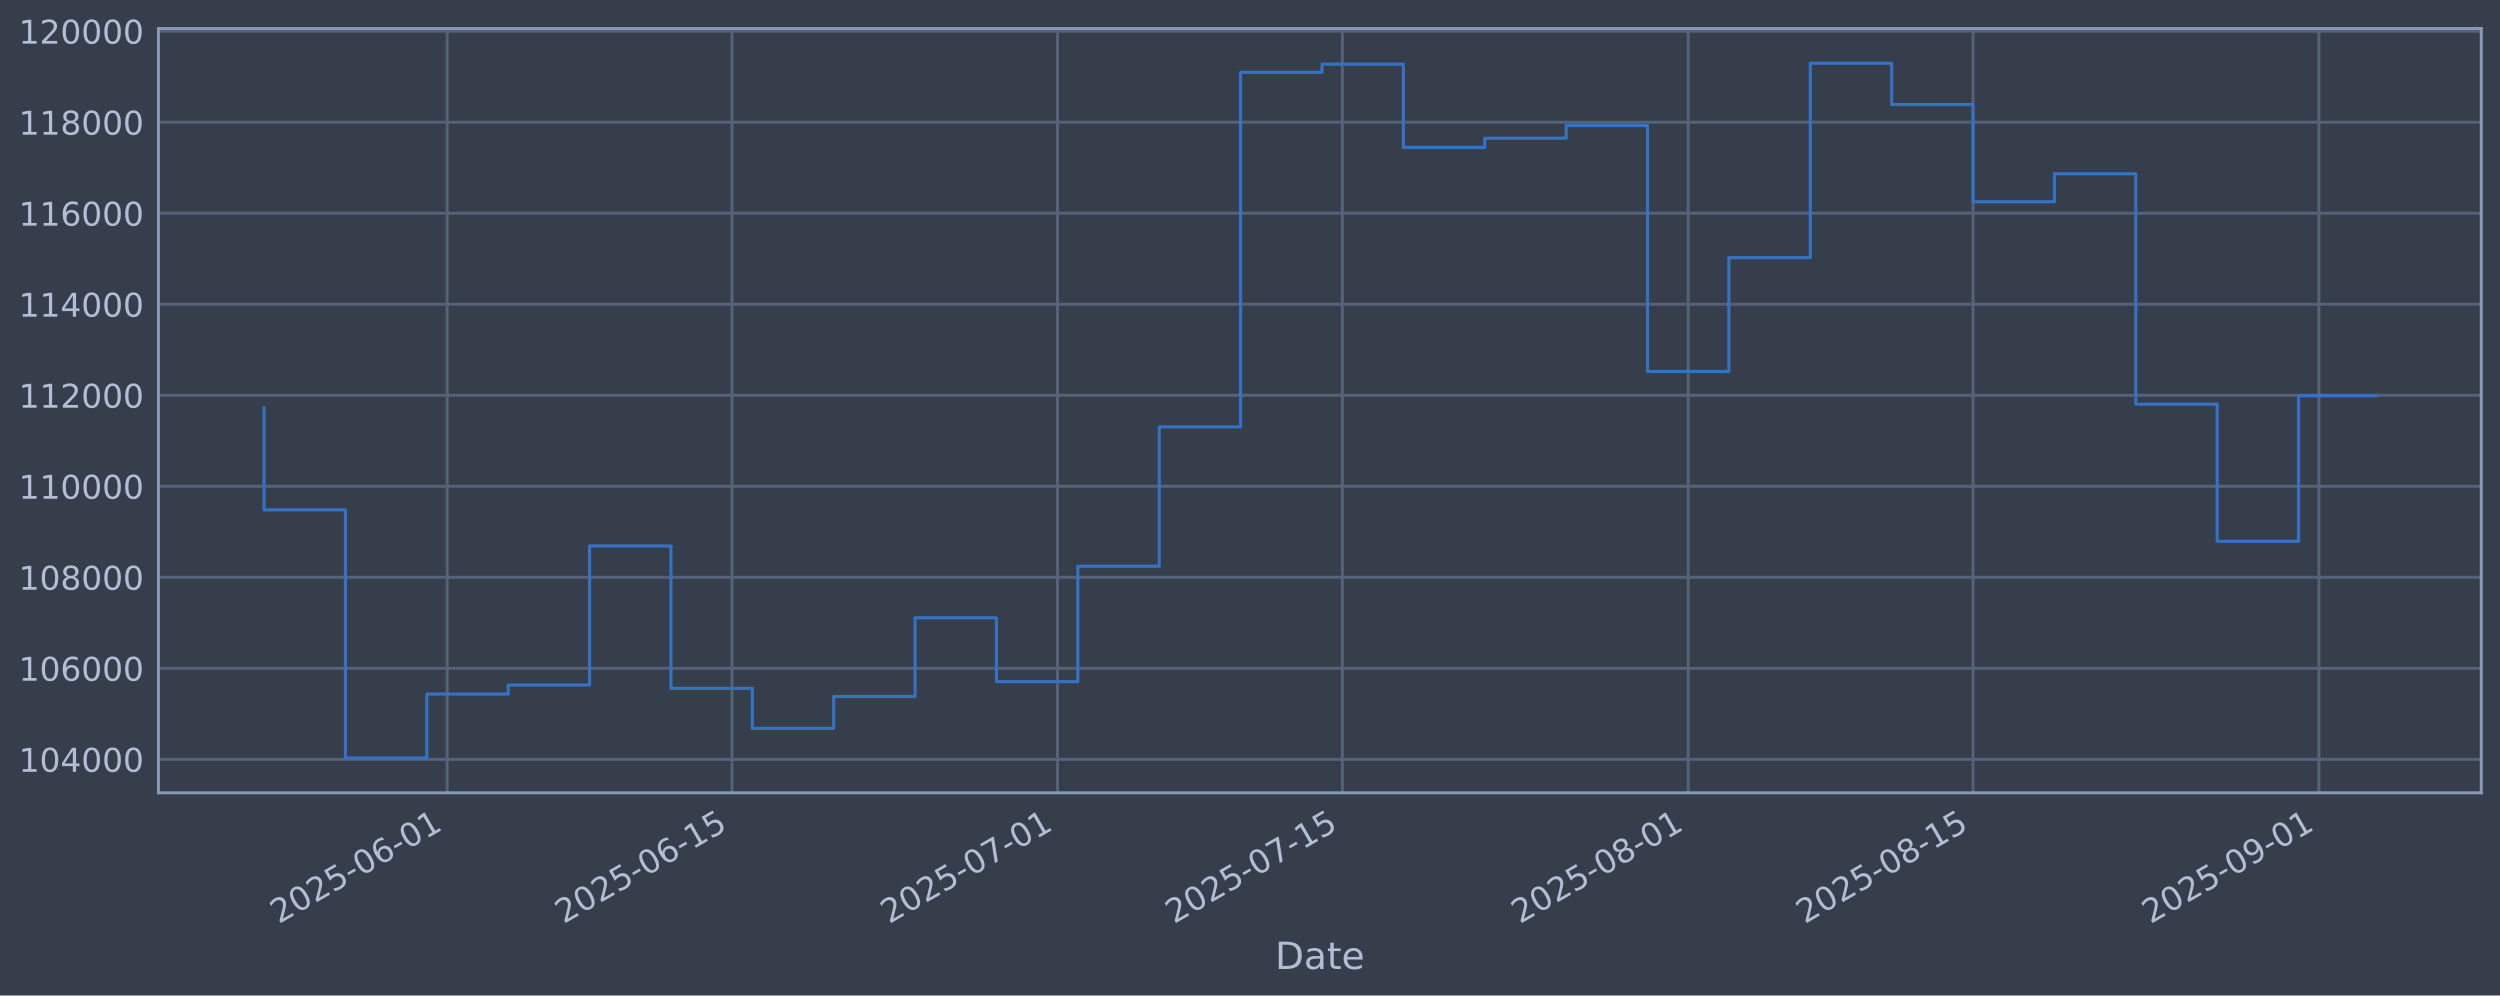
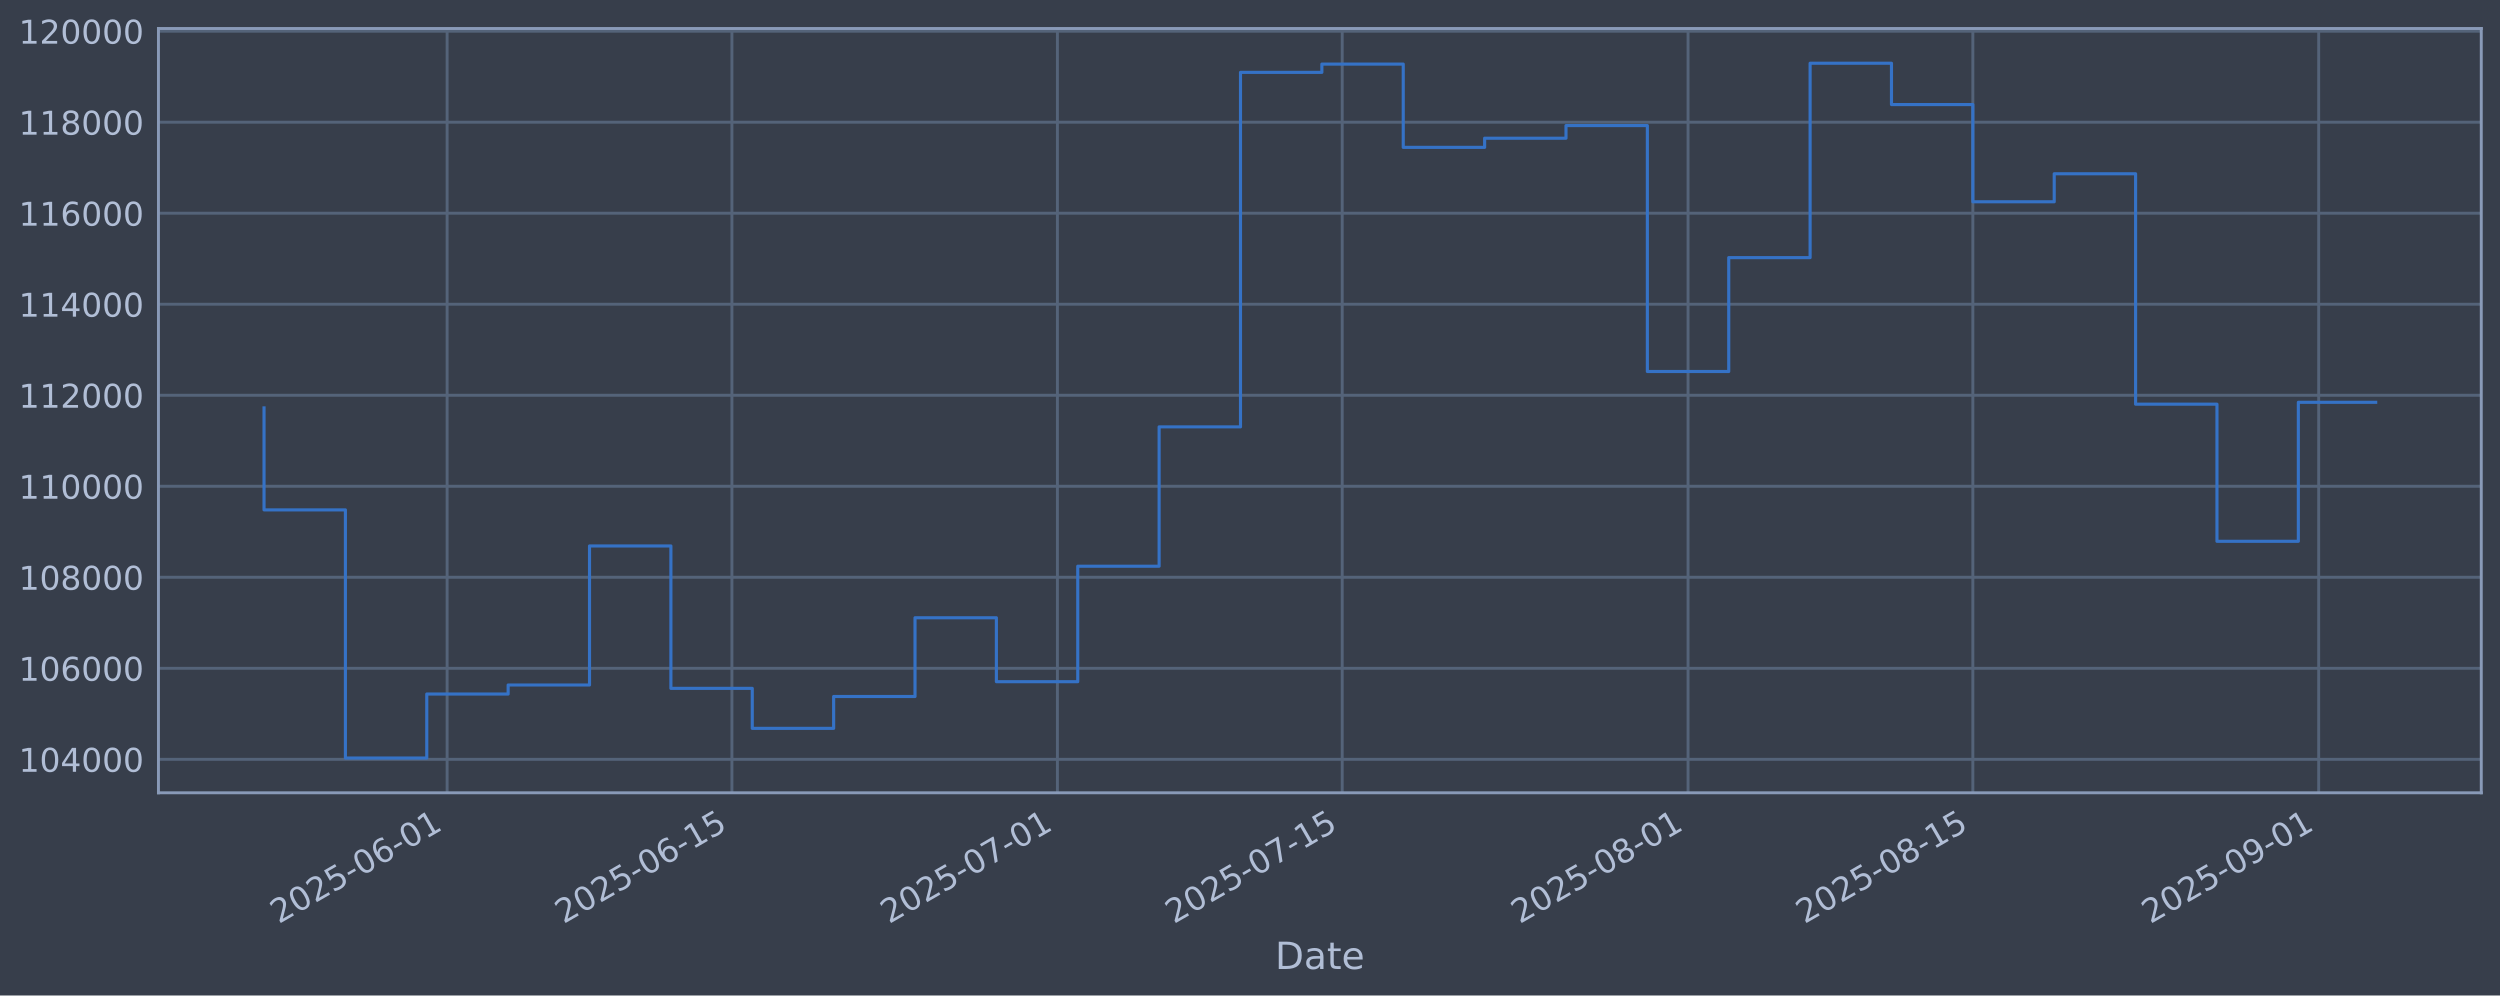
<svg xmlns="http://www.w3.org/2000/svg" xmlns:xlink="http://www.w3.org/1999/xlink" width="960.9pt" height="382.628pt" viewBox="0 0 960.9 382.628" version="1.1">
  <defs>
    <style type="text/css">*{stroke-linejoin: round; stroke-linecap: butt}</style>
  </defs>
  <g id="figure_1">
    <g id="patch_1">
      <path d="M 0 382.628  L 960.9 382.628  L 960.9 0  L 0 0  z " style="fill: #373e4b" />
    </g>
    <g id="axes_1">
      <g id="patch_2">
        <path d="M 60.901 304.718  L 953.701 304.718  L 953.701 10.958  L 60.901 10.958  z " style="fill: #373e4b" />
      </g>
      <g id="matplotlib.axis_1">
        <g id="xtick_1">
          <g id="line2d_1">
-             <path d="M 171.862 304.718  L 171.862 10.958  " clip-path="url(#p9678fc901d)" style="fill: none; stroke: #546379; stroke-width: 1.12; stroke-linecap: square" />
+             <path d="M 171.854 304.718  L 171.854 10.958  " clip-path="url(#p4d6d70d610)" style="fill: none; stroke: #546379; stroke-width: 1.12; stroke-linecap: square" />
          </g>
          <g id="line2d_2" />
          <g id="text_1">
-             <g style="fill: #b1bed6" transform="translate(107.1364 355.2226) rotate(-30) scale(0.126 -0.126)">
+             <g style="fill: #b1bed6" transform="translate(107.1285 355.2226) rotate(-30) scale(0.126 -0.126)">
              <defs>
                <path id="DejaVuSans-32" d="M 1228 531  L 3431 531  L 3431 0  L 469 0  L 469 531  Q 828 903 1448 1529  Q 2069 2156 2228 2338  Q 2531 2678 2651 2914  Q 2772 3150 2772 3378  Q 2772 3750 2511 3984  Q 2250 4219 1831 4219  Q 1534 4219 1204 4116  Q 875 4013 500 3803  L 500 4441  Q 881 4594 1212 4672  Q 1544 4750 1819 4750  Q 2544 4750 2975 4387  Q 3406 4025 3406 3419  Q 3406 3131 3298 2873  Q 3191 2616 2906 2266  Q 2828 2175 2409 1742  Q 1991 1309 1228 531  z " transform="scale(0.015625)" />
                <path id="DejaVuSans-30" d="M 2034 4250  Q 1547 4250 1301 3770  Q 1056 3291 1056 2328  Q 1056 1369 1301 889  Q 1547 409 2034 409  Q 2525 409 2770 889  Q 3016 1369 3016 2328  Q 3016 3291 2770 3770  Q 2525 4250 2034 4250  z M 2034 4750  Q 2819 4750 3233 4129  Q 3647 3509 3647 2328  Q 3647 1150 3233 529  Q 2819 -91 2034 -91  Q 1250 -91 836 529  Q 422 1150 422 2328  Q 422 3509 836 4129  Q 1250 4750 2034 4750  z " transform="scale(0.015625)" />
                <path id="DejaVuSans-35" d="M 691 4666  L 3169 4666  L 3169 4134  L 1269 4134  L 1269 2991  Q 1406 3038 1543 3061  Q 1681 3084 1819 3084  Q 2600 3084 3056 2656  Q 3513 2228 3513 1497  Q 3513 744 3044 326  Q 2575 -91 1722 -91  Q 1428 -91 1123 -41  Q 819 9 494 109  L 494 744  Q 775 591 1075 516  Q 1375 441 1709 441  Q 2250 441 2565 725  Q 2881 1009 2881 1497  Q 2881 1984 2565 2268  Q 2250 2553 1709 2553  Q 1456 2553 1204 2497  Q 953 2441 691 2322  L 691 4666  z " transform="scale(0.015625)" />
                <path id="DejaVuSans-2d" d="M 313 2009  L 1997 2009  L 1997 1497  L 313 1497  L 313 2009  z " transform="scale(0.015625)" />
                <path id="DejaVuSans-36" d="M 2113 2584  Q 1688 2584 1439 2293  Q 1191 2003 1191 1497  Q 1191 994 1439 701  Q 1688 409 2113 409  Q 2538 409 2786 701  Q 3034 994 3034 1497  Q 3034 2003 2786 2293  Q 2538 2584 2113 2584  z M 3366 4563  L 3366 3988  Q 3128 4100 2886 4159  Q 2644 4219 2406 4219  Q 1781 4219 1451 3797  Q 1122 3375 1075 2522  Q 1259 2794 1537 2939  Q 1816 3084 2150 3084  Q 2853 3084 3261 2657  Q 3669 2231 3669 1497  Q 3669 778 3244 343  Q 2819 -91 2113 -91  Q 1303 -91 875 529  Q 447 1150 447 2328  Q 447 3434 972 4092  Q 1497 4750 2381 4750  Q 2619 4750 2861 4703  Q 3103 4656 3366 4563  z " transform="scale(0.015625)" />
                <path id="DejaVuSans-31" d="M 794 531  L 1825 531  L 1825 4091  L 703 3866  L 703 4441  L 1819 4666  L 2450 4666  L 2450 531  L 3481 531  L 3481 0  L 794 0  L 794 531  z " transform="scale(0.015625)" />
              </defs>
              <use xlink:href="#DejaVuSans-32" />
              <use xlink:href="#DejaVuSans-30" transform="translate(63.62305 0)" />
              <use xlink:href="#DejaVuSans-32" transform="translate(127.2461 0)" />
              <use xlink:href="#DejaVuSans-35" transform="translate(190.8691 0)" />
              <use xlink:href="#DejaVuSans-2d" transform="translate(254.4922 0)" />
              <use xlink:href="#DejaVuSans-30" transform="translate(290.5762 0)" />
              <use xlink:href="#DejaVuSans-36" transform="translate(354.1992 0)" />
              <use xlink:href="#DejaVuSans-2d" transform="translate(417.8223 0)" />
              <use xlink:href="#DejaVuSans-30" transform="translate(453.9062 0)" />
              <use xlink:href="#DejaVuSans-31" transform="translate(517.5293 0)" />
            </g>
          </g>
        </g>
        <g id="xtick_2">
          <g id="line2d_3">
-             <path d="M 281.341 304.718  L 281.341 10.958  " clip-path="url(#p9678fc901d)" style="fill: none; stroke: #546379; stroke-width: 1.12; stroke-linecap: square" />
+             <path d="M 281.321 304.718  L 281.321 10.958  " clip-path="url(#p4d6d70d610)" style="fill: none; stroke: #546379; stroke-width: 1.12; stroke-linecap: square" />
          </g>
          <g id="line2d_4" />
          <g id="text_2">
-             <g style="fill: #b1bed6" transform="translate(216.6158 355.2226) rotate(-30) scale(0.126 -0.126)">
+             <g style="fill: #b1bed6" transform="translate(216.5955 355.2226) rotate(-30) scale(0.126 -0.126)">
              <use xlink:href="#DejaVuSans-32" />
              <use xlink:href="#DejaVuSans-30" transform="translate(63.62305 0)" />
              <use xlink:href="#DejaVuSans-32" transform="translate(127.2461 0)" />
              <use xlink:href="#DejaVuSans-35" transform="translate(190.8691 0)" />
              <use xlink:href="#DejaVuSans-2d" transform="translate(254.4922 0)" />
              <use xlink:href="#DejaVuSans-30" transform="translate(290.5762 0)" />
              <use xlink:href="#DejaVuSans-36" transform="translate(354.1992 0)" />
              <use xlink:href="#DejaVuSans-2d" transform="translate(417.8223 0)" />
              <use xlink:href="#DejaVuSans-31" transform="translate(453.9062 0)" />
              <use xlink:href="#DejaVuSans-35" transform="translate(517.5293 0)" />
            </g>
          </g>
        </g>
        <g id="xtick_3">
          <g id="line2d_5">
-             <path d="M 406.461 304.718  L 406.461 10.958  " clip-path="url(#p9678fc901d)" style="fill: none; stroke: #546379; stroke-width: 1.12; stroke-linecap: square" />
+             <path d="M 406.426 304.718  L 406.426 10.958  " clip-path="url(#p4d6d70d610)" style="fill: none; stroke: #546379; stroke-width: 1.12; stroke-linecap: square" />
          </g>
          <g id="line2d_6" />
          <g id="text_3">
-             <g style="fill: #b1bed6" transform="translate(341.7352 355.2226) rotate(-30) scale(0.126 -0.126)">
+             <g style="fill: #b1bed6" transform="translate(341.7007 355.2226) rotate(-30) scale(0.126 -0.126)">
              <defs>
                <path id="DejaVuSans-37" d="M 525 4666  L 3525 4666  L 3525 4397  L 1831 0  L 1172 0  L 2766 4134  L 525 4134  L 525 4666  z " transform="scale(0.015625)" />
              </defs>
              <use xlink:href="#DejaVuSans-32" />
              <use xlink:href="#DejaVuSans-30" transform="translate(63.62305 0)" />
              <use xlink:href="#DejaVuSans-32" transform="translate(127.2461 0)" />
              <use xlink:href="#DejaVuSans-35" transform="translate(190.8691 0)" />
              <use xlink:href="#DejaVuSans-2d" transform="translate(254.4922 0)" />
              <use xlink:href="#DejaVuSans-30" transform="translate(290.5762 0)" />
              <use xlink:href="#DejaVuSans-37" transform="translate(354.1992 0)" />
              <use xlink:href="#DejaVuSans-2d" transform="translate(417.8223 0)" />
              <use xlink:href="#DejaVuSans-30" transform="translate(453.9062 0)" />
              <use xlink:href="#DejaVuSans-31" transform="translate(517.5293 0)" />
            </g>
          </g>
        </g>
        <g id="xtick_4">
          <g id="line2d_7">
-             <path d="M 515.94 304.718  L 515.94 10.958  " clip-path="url(#p9678fc901d)" style="fill: none; stroke: #546379; stroke-width: 1.12; stroke-linecap: square" />
+             <path d="M 515.893 304.718  L 515.893 10.958  " clip-path="url(#p4d6d70d610)" style="fill: none; stroke: #546379; stroke-width: 1.12; stroke-linecap: square" />
          </g>
          <g id="line2d_8" />
          <g id="text_4">
-             <g style="fill: #b1bed6" transform="translate(451.2146 355.2226) rotate(-30) scale(0.126 -0.126)">
+             <g style="fill: #b1bed6" transform="translate(451.1677 355.2226) rotate(-30) scale(0.126 -0.126)">
              <use xlink:href="#DejaVuSans-32" />
              <use xlink:href="#DejaVuSans-30" transform="translate(63.62305 0)" />
              <use xlink:href="#DejaVuSans-32" transform="translate(127.2461 0)" />
              <use xlink:href="#DejaVuSans-35" transform="translate(190.8691 0)" />
              <use xlink:href="#DejaVuSans-2d" transform="translate(254.4922 0)" />
              <use xlink:href="#DejaVuSans-30" transform="translate(290.5762 0)" />
              <use xlink:href="#DejaVuSans-37" transform="translate(354.1992 0)" />
              <use xlink:href="#DejaVuSans-2d" transform="translate(417.8223 0)" />
              <use xlink:href="#DejaVuSans-31" transform="translate(453.9062 0)" />
              <use xlink:href="#DejaVuSans-35" transform="translate(517.5293 0)" />
            </g>
          </g>
        </g>
        <g id="xtick_5">
          <g id="line2d_9">
-             <path d="M 648.879 304.718  L 648.879 10.958  " clip-path="url(#p9678fc901d)" style="fill: none; stroke: #546379; stroke-width: 1.12; stroke-linecap: square" />
+             <path d="M 648.817 304.718  L 648.817 10.958  " clip-path="url(#p4d6d70d610)" style="fill: none; stroke: #546379; stroke-width: 1.12; stroke-linecap: square" />
          </g>
          <g id="line2d_10" />
          <g id="text_5">
-             <g style="fill: #b1bed6" transform="translate(584.1539 355.2226) rotate(-30) scale(0.126 -0.126)">
+             <g style="fill: #b1bed6" transform="translate(584.092 355.2226) rotate(-30) scale(0.126 -0.126)">
              <defs>
                <path id="DejaVuSans-38" d="M 2034 2216  Q 1584 2216 1326 1975  Q 1069 1734 1069 1313  Q 1069 891 1326 650  Q 1584 409 2034 409  Q 2484 409 2743 651  Q 3003 894 3003 1313  Q 3003 1734 2745 1975  Q 2488 2216 2034 2216  z M 1403 2484  Q 997 2584 770 2862  Q 544 3141 544 3541  Q 544 4100 942 4425  Q 1341 4750 2034 4750  Q 2731 4750 3128 4425  Q 3525 4100 3525 3541  Q 3525 3141 3298 2862  Q 3072 2584 2669 2484  Q 3125 2378 3379 2068  Q 3634 1759 3634 1313  Q 3634 634 3220 271  Q 2806 -91 2034 -91  Q 1263 -91 848 271  Q 434 634 434 1313  Q 434 1759 690 2068  Q 947 2378 1403 2484  z M 1172 3481  Q 1172 3119 1398 2916  Q 1625 2713 2034 2713  Q 2441 2713 2670 2916  Q 2900 3119 2900 3481  Q 2900 3844 2670 4047  Q 2441 4250 2034 4250  Q 1625 4250 1398 4047  Q 1172 3844 1172 3481  z " transform="scale(0.015625)" />
              </defs>
              <use xlink:href="#DejaVuSans-32" />
              <use xlink:href="#DejaVuSans-30" transform="translate(63.62305 0)" />
              <use xlink:href="#DejaVuSans-32" transform="translate(127.2461 0)" />
              <use xlink:href="#DejaVuSans-35" transform="translate(190.8691 0)" />
              <use xlink:href="#DejaVuSans-2d" transform="translate(254.4922 0)" />
              <use xlink:href="#DejaVuSans-30" transform="translate(290.5762 0)" />
              <use xlink:href="#DejaVuSans-38" transform="translate(354.1992 0)" />
              <use xlink:href="#DejaVuSans-2d" transform="translate(417.8223 0)" />
              <use xlink:href="#DejaVuSans-30" transform="translate(453.9062 0)" />
              <use xlink:href="#DejaVuSans-31" transform="translate(517.5293 0)" />
            </g>
          </g>
        </g>
        <g id="xtick_6">
          <g id="line2d_11">
-             <path d="M 758.359 304.718  L 758.359 10.958  " clip-path="url(#p9678fc901d)" style="fill: none; stroke: #546379; stroke-width: 1.12; stroke-linecap: square" />
+             <path d="M 758.285 304.718  L 758.285 10.958  " clip-path="url(#p4d6d70d610)" style="fill: none; stroke: #546379; stroke-width: 1.12; stroke-linecap: square" />
          </g>
          <g id="line2d_12" />
          <g id="text_6">
-             <g style="fill: #b1bed6" transform="translate(693.6333 355.2226) rotate(-30) scale(0.126 -0.126)">
+             <g style="fill: #b1bed6" transform="translate(693.559 355.2226) rotate(-30) scale(0.126 -0.126)">
              <use xlink:href="#DejaVuSans-32" />
              <use xlink:href="#DejaVuSans-30" transform="translate(63.62305 0)" />
              <use xlink:href="#DejaVuSans-32" transform="translate(127.2461 0)" />
              <use xlink:href="#DejaVuSans-35" transform="translate(190.8691 0)" />
              <use xlink:href="#DejaVuSans-2d" transform="translate(254.4922 0)" />
              <use xlink:href="#DejaVuSans-30" transform="translate(290.5762 0)" />
              <use xlink:href="#DejaVuSans-38" transform="translate(354.1992 0)" />
              <use xlink:href="#DejaVuSans-2d" transform="translate(417.8223 0)" />
              <use xlink:href="#DejaVuSans-31" transform="translate(453.9062 0)" />
              <use xlink:href="#DejaVuSans-35" transform="translate(517.5293 0)" />
            </g>
          </g>
        </g>
        <g id="xtick_7">
          <g id="line2d_13">
-             <path d="M 891.298 304.718  L 891.298 10.958  " clip-path="url(#p9678fc901d)" style="fill: none; stroke: #546379; stroke-width: 1.12; stroke-linecap: square" />
+             <path d="M 891.209 304.718  L 891.209 10.958  " clip-path="url(#p4d6d70d610)" style="fill: none; stroke: #546379; stroke-width: 1.12; stroke-linecap: square" />
          </g>
          <g id="line2d_14" />
          <g id="text_7">
-             <g style="fill: #b1bed6" transform="translate(826.5726 355.2226) rotate(-30) scale(0.126 -0.126)">
+             <g style="fill: #b1bed6" transform="translate(826.4833 355.2226) rotate(-30) scale(0.126 -0.126)">
              <defs>
                <path id="DejaVuSans-39" d="M 703 97  L 703 672  Q 941 559 1184 500  Q 1428 441 1663 441  Q 2288 441 2617 861  Q 2947 1281 2994 2138  Q 2813 1869 2534 1725  Q 2256 1581 1919 1581  Q 1219 1581 811 2004  Q 403 2428 403 3163  Q 403 3881 828 4315  Q 1253 4750 1959 4750  Q 2769 4750 3195 4129  Q 3622 3509 3622 2328  Q 3622 1225 3098 567  Q 2575 -91 1691 -91  Q 1453 -91 1209 -44  Q 966 3 703 97  z M 1959 2075  Q 2384 2075 2632 2365  Q 2881 2656 2881 3163  Q 2881 3666 2632 3958  Q 2384 4250 1959 4250  Q 1534 4250 1286 3958  Q 1038 3666 1038 3163  Q 1038 2656 1286 2365  Q 1534 2075 1959 2075  z " transform="scale(0.015625)" />
              </defs>
              <use xlink:href="#DejaVuSans-32" />
              <use xlink:href="#DejaVuSans-30" transform="translate(63.62305 0)" />
              <use xlink:href="#DejaVuSans-32" transform="translate(127.2461 0)" />
              <use xlink:href="#DejaVuSans-35" transform="translate(190.8691 0)" />
              <use xlink:href="#DejaVuSans-2d" transform="translate(254.4922 0)" />
              <use xlink:href="#DejaVuSans-30" transform="translate(290.5762 0)" />
              <use xlink:href="#DejaVuSans-39" transform="translate(354.1992 0)" />
              <use xlink:href="#DejaVuSans-2d" transform="translate(417.8223 0)" />
              <use xlink:href="#DejaVuSans-30" transform="translate(453.9062 0)" />
              <use xlink:href="#DejaVuSans-31" transform="translate(517.5293 0)" />
            </g>
          </g>
        </g>
        <g id="text_8">
          <g style="fill: #b1bed6" transform="translate(490.0914 372.4337) scale(0.144 -0.144)">
            <defs>
              <path id="DejaVuSans-44" d="M 1259 4147  L 1259 519  L 2022 519  Q 2988 519 3436 956  Q 3884 1394 3884 2338  Q 3884 3275 3436 3711  Q 2988 4147 2022 4147  L 1259 4147  z M 628 4666  L 1925 4666  Q 3281 4666 3915 4102  Q 4550 3538 4550 2338  Q 4550 1131 3912 565  Q 3275 0 1925 0  L 628 0  L 628 4666  z " transform="scale(0.015625)" />
              <path id="DejaVuSans-61" d="M 2194 1759  Q 1497 1759 1228 1600  Q 959 1441 959 1056  Q 959 750 1161 570  Q 1363 391 1709 391  Q 2188 391 2477 730  Q 2766 1069 2766 1631  L 2766 1759  L 2194 1759  z M 3341 1997  L 3341 0  L 2766 0  L 2766 531  Q 2569 213 2275 61  Q 1981 -91 1556 -91  Q 1019 -91 701 211  Q 384 513 384 1019  Q 384 1609 779 1909  Q 1175 2209 1959 2209  L 2766 2209  L 2766 2266  Q 2766 2663 2505 2880  Q 2244 3097 1772 3097  Q 1472 3097 1187 3025  Q 903 2953 641 2809  L 641 3341  Q 956 3463 1253 3523  Q 1550 3584 1831 3584  Q 2591 3584 2966 3190  Q 3341 2797 3341 1997  z " transform="scale(0.015625)" />
              <path id="DejaVuSans-74" d="M 1172 4494  L 1172 3500  L 2356 3500  L 2356 3053  L 1172 3053  L 1172 1153  Q 1172 725 1289 603  Q 1406 481 1766 481  L 2356 481  L 2356 0  L 1766 0  Q 1100 0 847 248  Q 594 497 594 1153  L 594 3053  L 172 3053  L 172 3500  L 594 3500  L 594 4494  L 1172 4494  z " transform="scale(0.015625)" />
              <path id="DejaVuSans-65" d="M 3597 1894  L 3597 1613  L 953 1613  Q 991 1019 1311 708  Q 1631 397 2203 397  Q 2534 397 2845 478  Q 3156 559 3463 722  L 3463 178  Q 3153 47 2828 -22  Q 2503 -91 2169 -91  Q 1331 -91 842 396  Q 353 884 353 1716  Q 353 2575 817 3079  Q 1281 3584 2069 3584  Q 2775 3584 3186 3129  Q 3597 2675 3597 1894  z M 3022 2063  Q 3016 2534 2758 2815  Q 2500 3097 2075 3097  Q 1594 3097 1305 2825  Q 1016 2553 972 2059  L 3022 2063  z " transform="scale(0.015625)" />
            </defs>
            <use xlink:href="#DejaVuSans-44" />
            <use xlink:href="#DejaVuSans-61" transform="translate(77.00195 0)" />
            <use xlink:href="#DejaVuSans-74" transform="translate(138.2812 0)" />
            <use xlink:href="#DejaVuSans-65" transform="translate(177.4902 0)" />
          </g>
        </g>
      </g>
      <g id="matplotlib.axis_2">
        <g id="ytick_1">
          <g id="line2d_15">
-             <path d="M 60.901 291.85  L 953.701 291.85  " clip-path="url(#p9678fc901d)" style="fill: none; stroke: #546379; stroke-width: 1.12; stroke-linecap: square" />
+             <path d="M 60.901 291.85  L 953.701 291.85  " clip-path="url(#p4d6d70d610)" style="fill: none; stroke: #546379; stroke-width: 1.12; stroke-linecap: square" />
          </g>
          <g id="line2d_16" />
          <g id="text_9">
            <g style="fill: #b1bed6" transform="translate(7.2 296.6367) scale(0.126 -0.126)">
              <defs>
                <path id="DejaVuSans-34" d="M 2419 4116  L 825 1625  L 2419 1625  L 2419 4116  z M 2253 4666  L 3047 4666  L 3047 1625  L 3713 1625  L 3713 1100  L 3047 1100  L 3047 0  L 2419 0  L 2419 1100  L 313 1100  L 313 1709  L 2253 4666  z " transform="scale(0.015625)" />
              </defs>
              <use xlink:href="#DejaVuSans-31" />
              <use xlink:href="#DejaVuSans-30" transform="translate(63.62305 0)" />
              <use xlink:href="#DejaVuSans-34" transform="translate(127.2461 0)" />
              <use xlink:href="#DejaVuSans-30" transform="translate(190.8691 0)" />
              <use xlink:href="#DejaVuSans-30" transform="translate(254.4922 0)" />
              <use xlink:href="#DejaVuSans-30" transform="translate(318.1152 0)" />
            </g>
          </g>
        </g>
        <g id="ytick_2">
          <g id="line2d_17">
-             <path d="M 60.901 256.867  L 953.701 256.867  " clip-path="url(#p9678fc901d)" style="fill: none; stroke: #546379; stroke-width: 1.12; stroke-linecap: square" />
+             <path d="M 60.901 256.867  L 953.701 256.867  " clip-path="url(#p4d6d70d610)" style="fill: none; stroke: #546379; stroke-width: 1.12; stroke-linecap: square" />
          </g>
          <g id="line2d_18" />
          <g id="text_10">
            <g style="fill: #b1bed6" transform="translate(7.2 261.6538) scale(0.126 -0.126)">
              <use xlink:href="#DejaVuSans-31" />
              <use xlink:href="#DejaVuSans-30" transform="translate(63.62305 0)" />
              <use xlink:href="#DejaVuSans-36" transform="translate(127.2461 0)" />
              <use xlink:href="#DejaVuSans-30" transform="translate(190.8691 0)" />
              <use xlink:href="#DejaVuSans-30" transform="translate(254.4922 0)" />
              <use xlink:href="#DejaVuSans-30" transform="translate(318.1152 0)" />
            </g>
          </g>
        </g>
        <g id="ytick_3">
          <g id="line2d_19">
-             <path d="M 60.901 221.884  L 953.701 221.884  " clip-path="url(#p9678fc901d)" style="fill: none; stroke: #546379; stroke-width: 1.12; stroke-linecap: square" />
+             <path d="M 60.901 221.884  L 953.701 221.884  " clip-path="url(#p4d6d70d610)" style="fill: none; stroke: #546379; stroke-width: 1.12; stroke-linecap: square" />
          </g>
          <g id="line2d_20" />
          <g id="text_11">
            <g style="fill: #b1bed6" transform="translate(7.2 226.671) scale(0.126 -0.126)">
              <use xlink:href="#DejaVuSans-31" />
              <use xlink:href="#DejaVuSans-30" transform="translate(63.62305 0)" />
              <use xlink:href="#DejaVuSans-38" transform="translate(127.2461 0)" />
              <use xlink:href="#DejaVuSans-30" transform="translate(190.8691 0)" />
              <use xlink:href="#DejaVuSans-30" transform="translate(254.4922 0)" />
              <use xlink:href="#DejaVuSans-30" transform="translate(318.1152 0)" />
            </g>
          </g>
        </g>
        <g id="ytick_4">
          <g id="line2d_21">
-             <path d="M 60.901 186.901  L 953.701 186.901  " clip-path="url(#p9678fc901d)" style="fill: none; stroke: #546379; stroke-width: 1.12; stroke-linecap: square" />
+             <path d="M 60.901 186.901  L 953.701 186.901  " clip-path="url(#p4d6d70d610)" style="fill: none; stroke: #546379; stroke-width: 1.12; stroke-linecap: square" />
          </g>
          <g id="line2d_22" />
          <g id="text_12">
            <g style="fill: #b1bed6" transform="translate(7.2 191.6882) scale(0.126 -0.126)">
              <use xlink:href="#DejaVuSans-31" />
              <use xlink:href="#DejaVuSans-31" transform="translate(63.62305 0)" />
              <use xlink:href="#DejaVuSans-30" transform="translate(127.2461 0)" />
              <use xlink:href="#DejaVuSans-30" transform="translate(190.8691 0)" />
              <use xlink:href="#DejaVuSans-30" transform="translate(254.4922 0)" />
              <use xlink:href="#DejaVuSans-30" transform="translate(318.1152 0)" />
            </g>
          </g>
        </g>
        <g id="ytick_5">
          <g id="line2d_23">
-             <path d="M 60.901 151.918  L 953.701 151.918  " clip-path="url(#p9678fc901d)" style="fill: none; stroke: #546379; stroke-width: 1.12; stroke-linecap: square" />
+             <path d="M 60.901 151.918  L 953.701 151.918  " clip-path="url(#p4d6d70d610)" style="fill: none; stroke: #546379; stroke-width: 1.12; stroke-linecap: square" />
          </g>
          <g id="line2d_24" />
          <g id="text_13">
            <g style="fill: #b1bed6" transform="translate(7.2 156.7053) scale(0.126 -0.126)">
              <use xlink:href="#DejaVuSans-31" />
              <use xlink:href="#DejaVuSans-31" transform="translate(63.62305 0)" />
              <use xlink:href="#DejaVuSans-32" transform="translate(127.2461 0)" />
              <use xlink:href="#DejaVuSans-30" transform="translate(190.8691 0)" />
              <use xlink:href="#DejaVuSans-30" transform="translate(254.4922 0)" />
              <use xlink:href="#DejaVuSans-30" transform="translate(318.1152 0)" />
            </g>
          </g>
        </g>
        <g id="ytick_6">
          <g id="line2d_25">
-             <path d="M 60.901 116.936  L 953.701 116.936  " clip-path="url(#p9678fc901d)" style="fill: none; stroke: #546379; stroke-width: 1.12; stroke-linecap: square" />
+             <path d="M 60.901 116.936  L 953.701 116.936  " clip-path="url(#p4d6d70d610)" style="fill: none; stroke: #546379; stroke-width: 1.12; stroke-linecap: square" />
          </g>
          <g id="line2d_26" />
          <g id="text_14">
            <g style="fill: #b1bed6" transform="translate(7.2 121.7225) scale(0.126 -0.126)">
              <use xlink:href="#DejaVuSans-31" />
              <use xlink:href="#DejaVuSans-31" transform="translate(63.62305 0)" />
              <use xlink:href="#DejaVuSans-34" transform="translate(127.2461 0)" />
              <use xlink:href="#DejaVuSans-30" transform="translate(190.8691 0)" />
              <use xlink:href="#DejaVuSans-30" transform="translate(254.4922 0)" />
              <use xlink:href="#DejaVuSans-30" transform="translate(318.1152 0)" />
            </g>
          </g>
        </g>
        <g id="ytick_7">
          <g id="line2d_27">
-             <path d="M 60.901 81.953  L 953.701 81.953  " clip-path="url(#p9678fc901d)" style="fill: none; stroke: #546379; stroke-width: 1.12; stroke-linecap: square" />
+             <path d="M 60.901 81.953  L 953.701 81.953  " clip-path="url(#p4d6d70d610)" style="fill: none; stroke: #546379; stroke-width: 1.12; stroke-linecap: square" />
          </g>
          <g id="line2d_28" />
          <g id="text_15">
            <g style="fill: #b1bed6" transform="translate(7.2 86.73969) scale(0.126 -0.126)">
              <use xlink:href="#DejaVuSans-31" />
              <use xlink:href="#DejaVuSans-31" transform="translate(63.62305 0)" />
              <use xlink:href="#DejaVuSans-36" transform="translate(127.2461 0)" />
              <use xlink:href="#DejaVuSans-30" transform="translate(190.8691 0)" />
              <use xlink:href="#DejaVuSans-30" transform="translate(254.4922 0)" />
              <use xlink:href="#DejaVuSans-30" transform="translate(318.1152 0)" />
            </g>
          </g>
        </g>
        <g id="ytick_8">
          <g id="line2d_29">
-             <path d="M 60.901 46.97  L 953.701 46.97  " clip-path="url(#p9678fc901d)" style="fill: none; stroke: #546379; stroke-width: 1.12; stroke-linecap: square" />
+             <path d="M 60.901 46.97  L 953.701 46.97  " clip-path="url(#p4d6d70d610)" style="fill: none; stroke: #546379; stroke-width: 1.12; stroke-linecap: square" />
          </g>
          <g id="line2d_30" />
          <g id="text_16">
            <g style="fill: #b1bed6" transform="translate(7.2 51.75686) scale(0.126 -0.126)">
              <use xlink:href="#DejaVuSans-31" />
              <use xlink:href="#DejaVuSans-31" transform="translate(63.62305 0)" />
              <use xlink:href="#DejaVuSans-38" transform="translate(127.2461 0)" />
              <use xlink:href="#DejaVuSans-30" transform="translate(190.8691 0)" />
              <use xlink:href="#DejaVuSans-30" transform="translate(254.4922 0)" />
              <use xlink:href="#DejaVuSans-30" transform="translate(318.1152 0)" />
            </g>
          </g>
        </g>
        <g id="ytick_9">
          <g id="line2d_31">
-             <path d="M 60.901 11.987  L 953.701 11.987  " clip-path="url(#p9678fc901d)" style="fill: none; stroke: #546379; stroke-width: 1.12; stroke-linecap: square" />
+             <path d="M 60.901 11.987  L 953.701 11.987  " clip-path="url(#p4d6d70d610)" style="fill: none; stroke: #546379; stroke-width: 1.12; stroke-linecap: square" />
          </g>
          <g id="line2d_32" />
          <g id="text_17">
            <g style="fill: #b1bed6" transform="translate(7.2 16.77403) scale(0.126 -0.126)">
              <use xlink:href="#DejaVuSans-31" />
              <use xlink:href="#DejaVuSans-32" transform="translate(63.62305 0)" />
              <use xlink:href="#DejaVuSans-30" transform="translate(127.2461 0)" />
              <use xlink:href="#DejaVuSans-30" transform="translate(190.8691 0)" />
              <use xlink:href="#DejaVuSans-30" transform="translate(254.4922 0)" />
              <use xlink:href="#DejaVuSans-30" transform="translate(318.1152 0)" />
            </g>
          </g>
        </g>
      </g>
      <g id="line2d_33">
-         <path d="M 101.482 156.778  L 101.482 195.974  L 132.762 195.974  L 132.762 291.366  L 164.042 291.366  L 164.042 266.759  L 195.322 266.759  L 195.322 263.286  L 226.602 263.286  L 226.602 209.841  L 257.881 209.841  L 257.881 264.586  L 289.161 264.586  L 289.161 279.95  L 320.441 279.95  L 320.441 267.706  L 351.721 267.706  L 351.721 237.446  L 383.001 237.446  L 383.001 262.012  L 414.281 262.012  L 414.281 217.631  L 445.56 217.631  L 445.56 164.07  L 476.84 164.07  L 476.84 27.81  L 508.12 27.81  L 508.12 24.636  L 539.4 24.636  L 539.4 56.646  L 570.68 56.646  L 570.68 53.121  L 601.96 53.121  L 601.96 48.272  L 633.239 48.272  L 633.239 142.793  L 664.519 142.793  L 664.519 99.016  L 695.799 99.016  L 695.799 24.311  L 727.079 24.311  L 727.079 40.185  L 758.359 40.185  L 758.359 77.56  L 789.639 77.56  L 789.639 66.788  L 820.918 66.788  L 820.918 155.356  L 852.198 155.356  L 852.198 208.052  L 883.478 208.052  L 883.478 152.122  L 913.119 152.122  " clip-path="url(#p9678fc901d)" style="fill: none; stroke: #3572c6; stroke-width: 1.2; stroke-linecap: square" />
+         <path d="M 101.482 156.778  L 101.482 195.974  L 132.759 195.974  L 132.759 291.366  L 164.035 291.366  L 164.035 266.759  L 195.311 266.759  L 195.311 263.286  L 226.587 263.286  L 226.587 209.841  L 257.864 209.841  L 257.864 264.586  L 289.14 264.586  L 289.14 279.95  L 320.416 279.95  L 320.416 267.706  L 351.693 267.706  L 351.693 237.446  L 382.969 237.446  L 382.969 262.012  L 414.245 262.012  L 414.245 217.631  L 445.522 217.631  L 445.522 164.07  L 476.798 164.07  L 476.798 27.81  L 508.074 27.81  L 508.074 24.636  L 539.35 24.636  L 539.35 56.646  L 570.627 56.646  L 570.627 53.121  L 601.903 53.121  L 601.903 48.272  L 633.179 48.272  L 633.179 142.793  L 664.456 142.793  L 664.456 99.016  L 695.732 99.016  L 695.732 24.311  L 727.008 24.311  L 727.008 40.185  L 758.285 40.185  L 758.285 77.56  L 789.561 77.56  L 789.561 66.788  L 820.837 66.788  L 820.837 155.356  L 852.113 155.356  L 852.113 208.052  L 883.39 208.052  L 883.39 154.634  L 913.119 154.634  " clip-path="url(#p4d6d70d610)" style="fill: none; stroke: #3572c6; stroke-width: 1.2; stroke-linecap: square" />
      </g>
      <g id="patch_3">
        <path d="M 60.901 304.718  L 60.901 10.958  " style="fill: none; stroke: #899ab8; stroke-width: 1.12; stroke-linejoin: miter; stroke-linecap: square" />
      </g>
      <g id="patch_4">
        <path d="M 953.701 304.718  L 953.701 10.958  " style="fill: none; stroke: #899ab8; stroke-width: 1.12; stroke-linejoin: miter; stroke-linecap: square" />
      </g>
      <g id="patch_5">
        <path d="M 60.901 304.718  L 953.701 304.718  " style="fill: none; stroke: #899ab8; stroke-width: 1.12; stroke-linejoin: miter; stroke-linecap: square" />
      </g>
      <g id="patch_6">
        <path d="M 60.901 10.958  L 953.701 10.958  " style="fill: none; stroke: #899ab8; stroke-width: 1.12; stroke-linejoin: miter; stroke-linecap: square" />
      </g>
    </g>
  </g>
  <defs>
-     <clipPath id="p9678fc901d">
+     <clipPath id="p4d6d70d610">
      <rect x="60.901" y="10.958" width="892.8" height="293.76" />
    </clipPath>
  </defs>
</svg>
